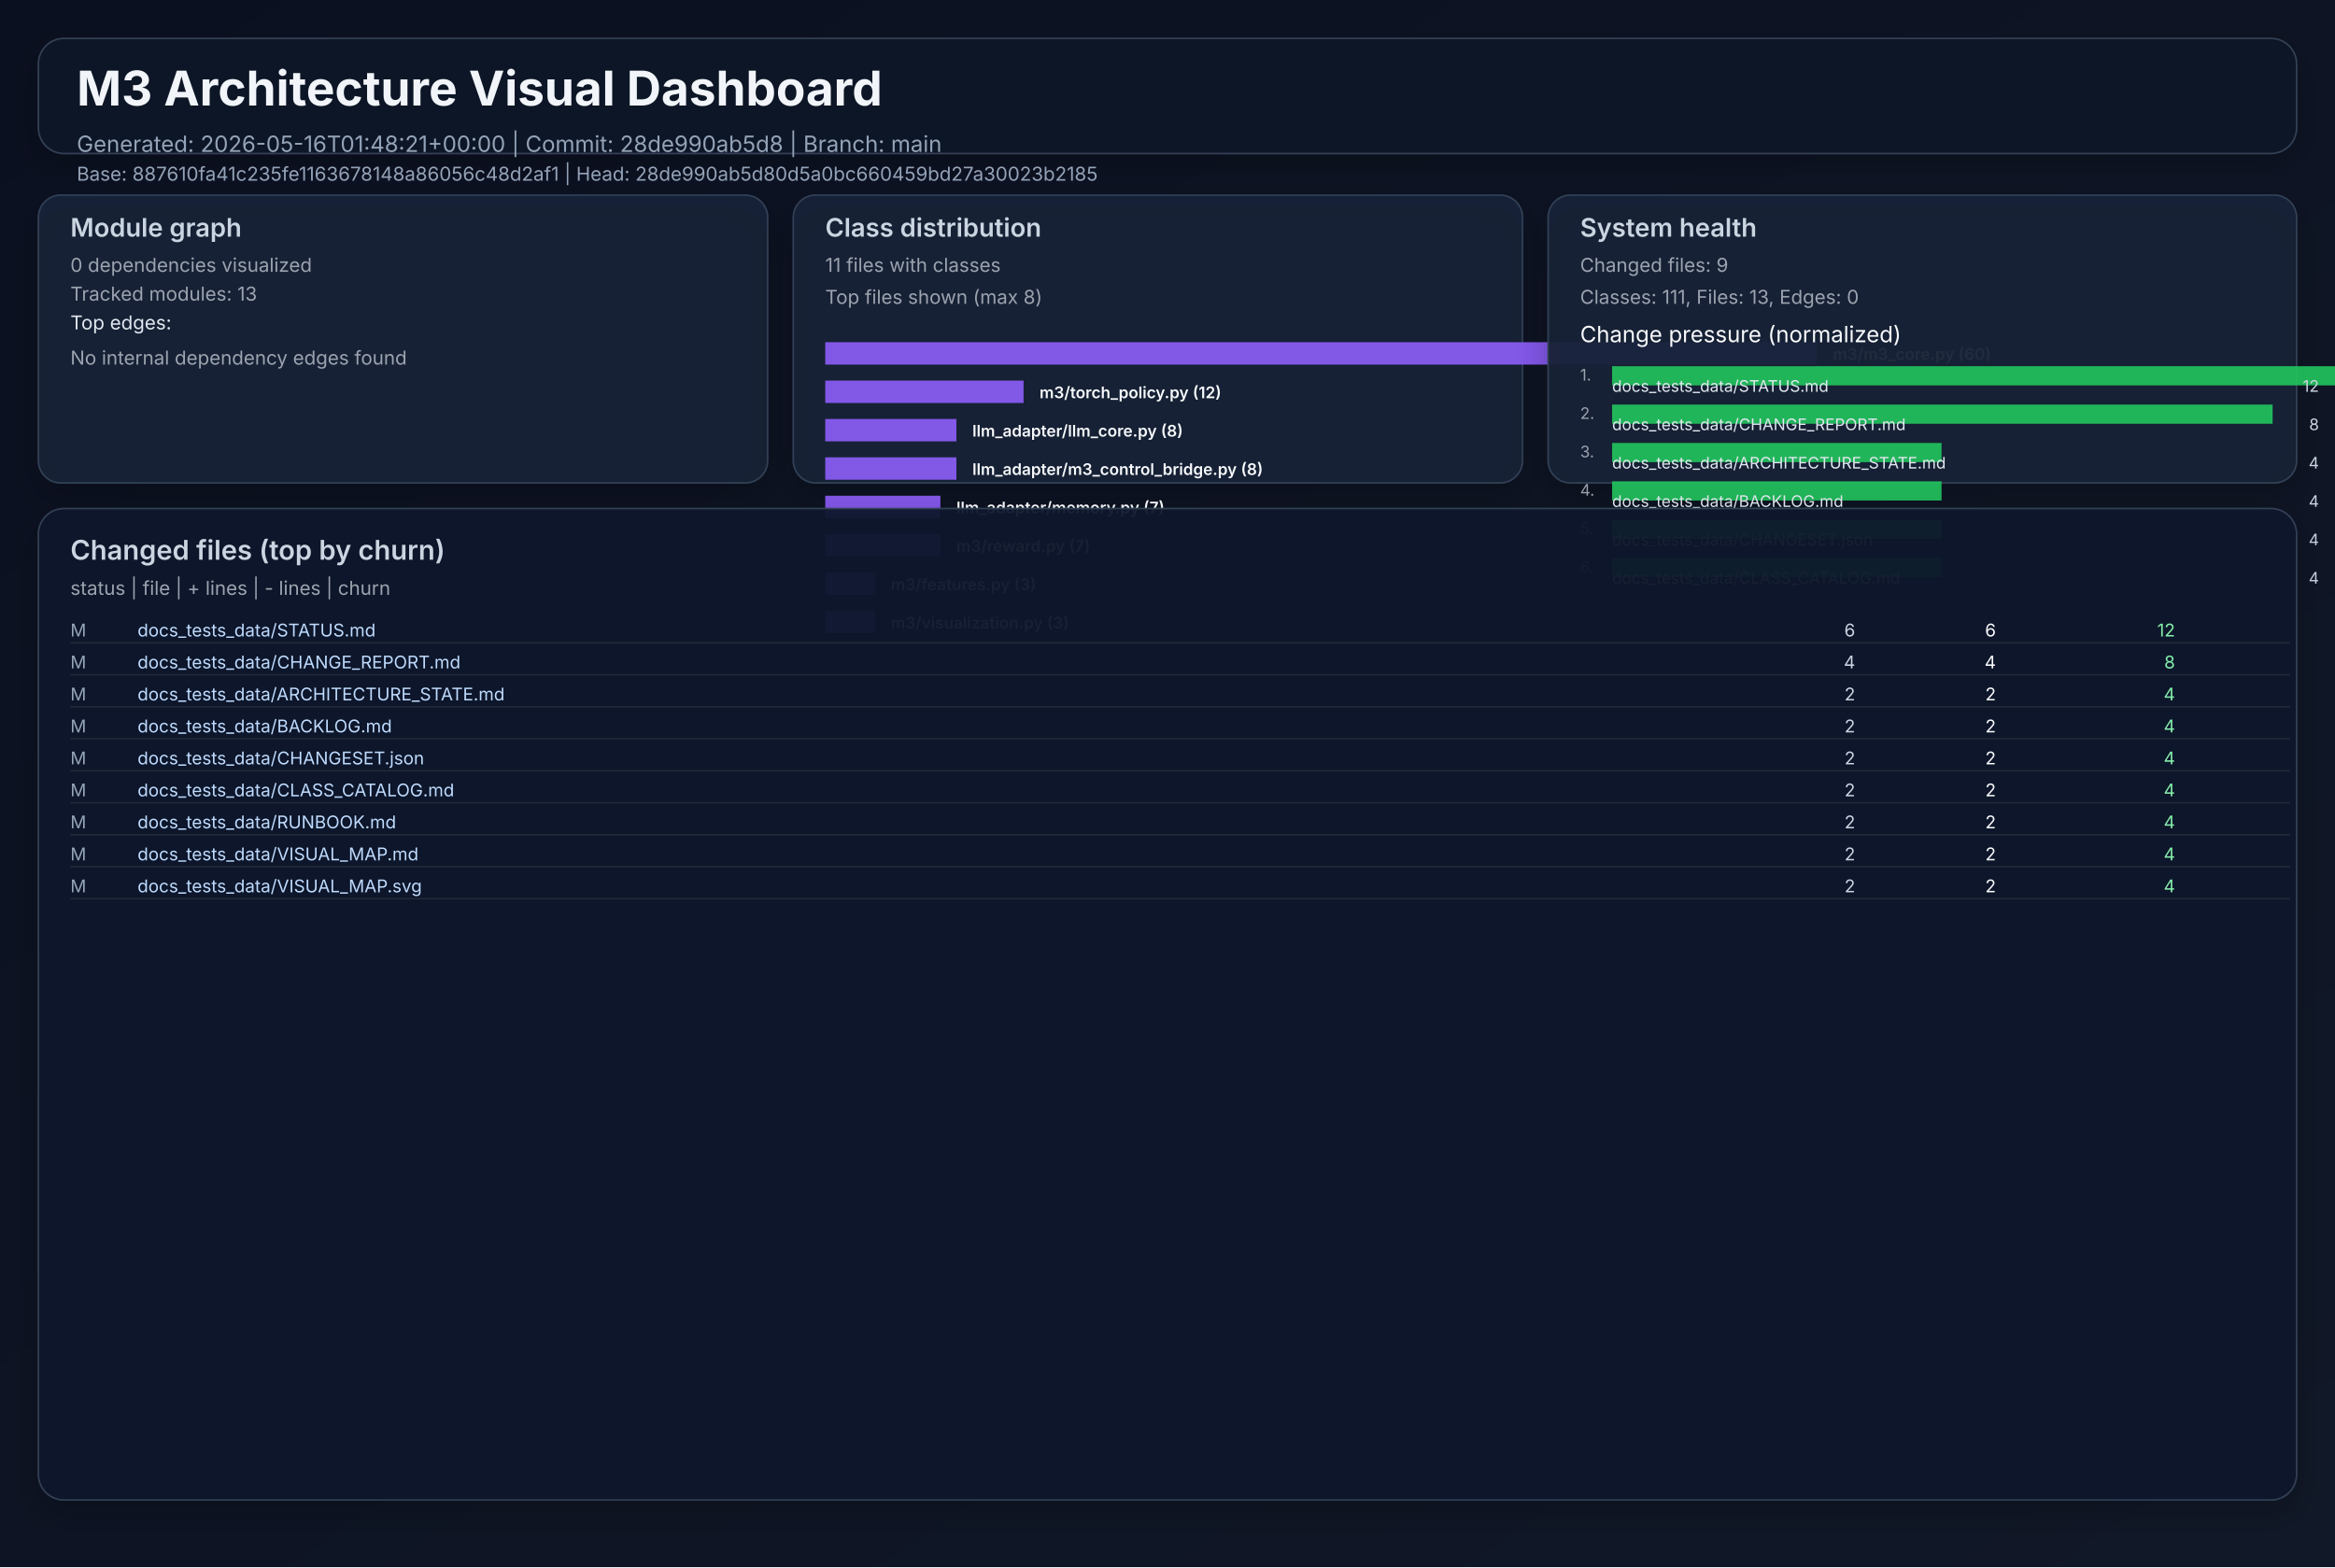
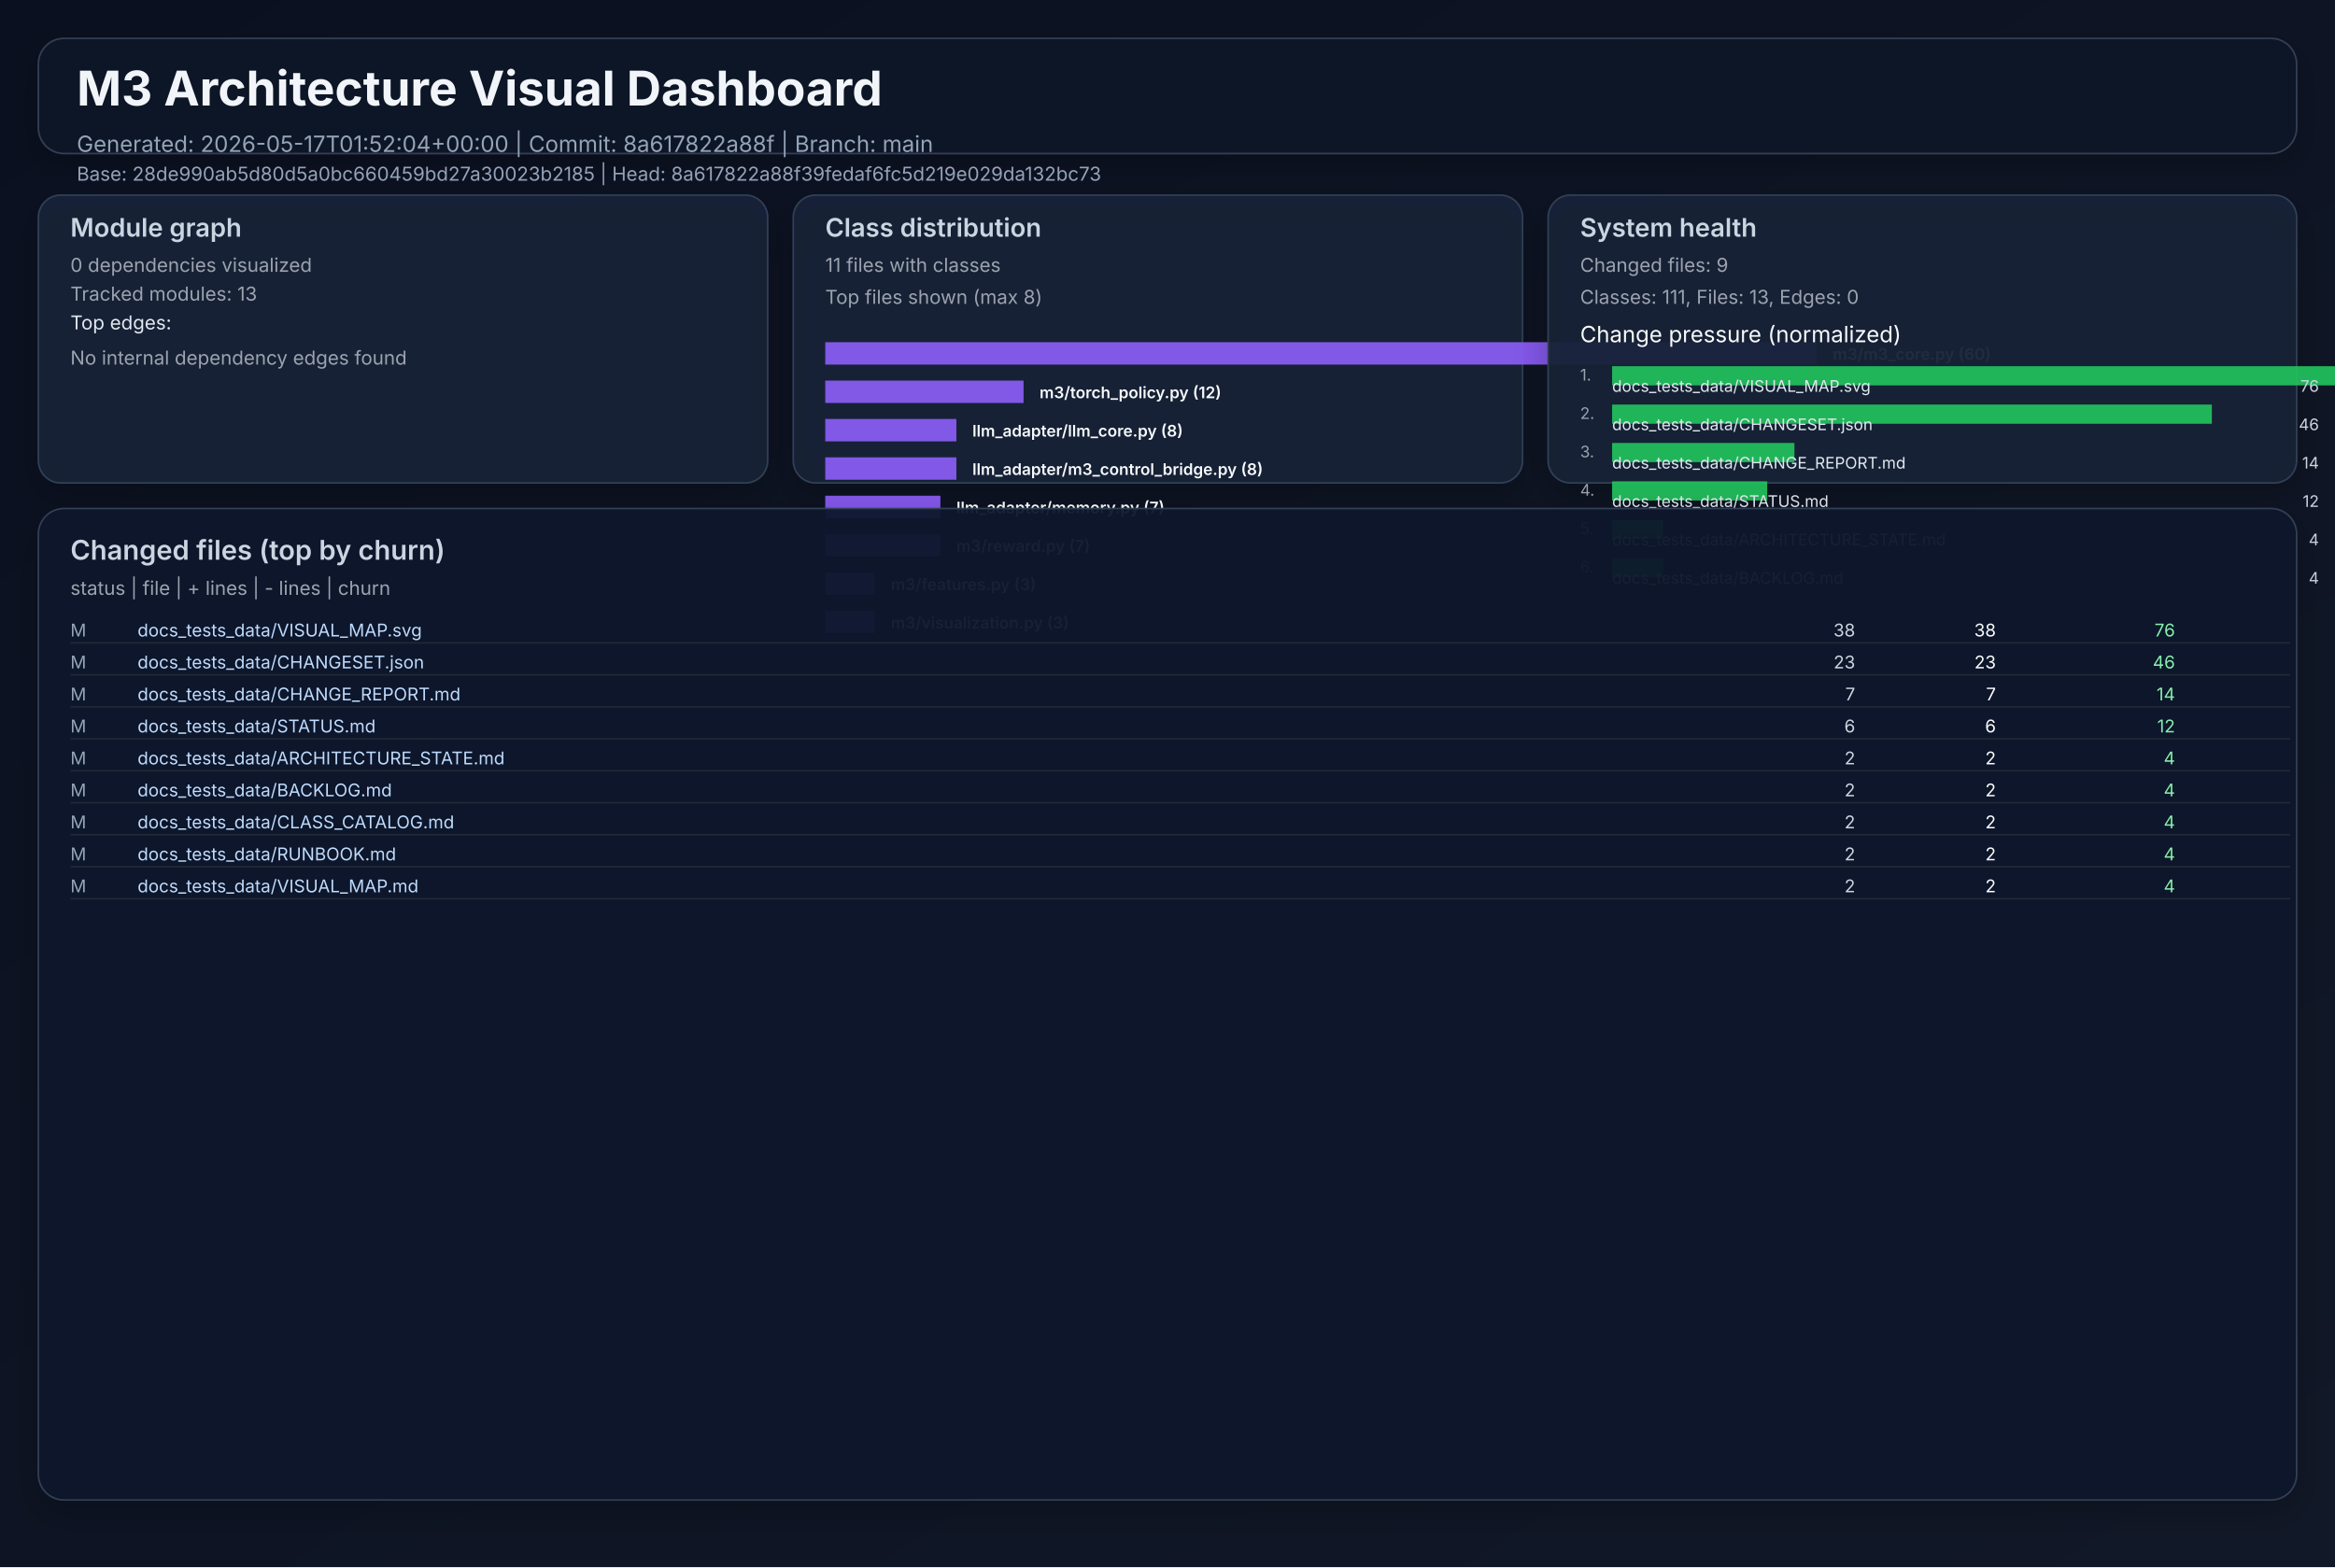
<svg xmlns="http://www.w3.org/2000/svg" width="1460" height="980" viewBox="0 0 1460 980" role="img">
  <defs>
    <linearGradient id="bg" x1="0" y1="0" x2="1" y2="1">
      <stop offset="0%" stop-color="#0b1020" />
      <stop offset="100%" stop-color="#111827" />
    </linearGradient>
    <filter id="cardShadow" x="-20%" y="-20%" width="140%" height="140%">
      <feDropShadow dx="0" dy="8" stdDeviation="10" flood-opacity="0.22" />
    </filter>
  </defs>
  <rect width="1460" height="980" fill="url(#bg)" />
  <g font-family="Inter, Arial, sans-serif">
    <rect x="24" y="24" width="1412" height="72" rx="16" fill="#111827" fill-opacity="0.94" stroke="#334155" stroke-width="1" filter="url(#cardShadow)" />
    <text x="48" y="66" fill="#f1f5f9" font-size="30" font-weight="700">M3 Architecture Visual Dashboard</text>
-     <text x="48" y="95" fill="#94a3b8" font-size="14">Generated: 2026-05-16T01:48:21+00:00  |  Commit: 28de990ab5d8  |  Branch: main</text>
-     <text x="48" y="113" fill="#94a3b8" font-size="12">Base: 887610fa41c235fe1163678148a86056c48d2af1  |  Head: 28de990ab5d80d5a0bc660459bd27a30023b2185</text>
+     <text x="48" y="95" fill="#94a3b8" font-size="14">Generated: 2026-05-17T01:52:04+00:00  |  Commit: 8a617822a88f  |  Branch: main</text>
+     <text x="48" y="113" fill="#94a3b8" font-size="12">Base: 28de990ab5d80d5a0bc660459bd27a30023b2185  |  Head: 8a617822a88f39fedaf6fc5d219e029da132bc73</text>
    <rect x="24" y="122" width="456" height="180" rx="14" fill="#17223a" fill-opacity="0.94" stroke="#334155" filter="url(#cardShadow)" />
    <text x="44" y="148" fill="#cbd5e1" font-size="16" font-weight="600">Module graph</text>
    <text x="44" y="170" fill="#9ca3af" font-size="12">0 dependencies visualized</text>
    <text x="44" y="188" fill="#9ca3af" font-size="12">Tracked modules: 13</text>
    <text x="44" y="206" fill="#e2e8f0" font-size="12">Top edges:</text>
    <text x="44" y="228" fill="#9ca3af" font-size="12">No internal dependency edges found</text>
    <rect x="496" y="122" width="456" height="180" rx="14" fill="#17223a" fill-opacity="0.94" stroke="#334155" filter="url(#cardShadow)" />
    <text x="516" y="148" fill="#cbd5e1" font-size="16" font-weight="600">Class distribution</text>
    <text x="516" y="170" fill="#9ca3af" font-size="12">11 files with classes</text>
    <text x="516" y="190" fill="#9ca3af" font-size="12">Top files shown (max 8)</text>
    <rect x="516" y="214" width="620" height="14" fill="#8b5cf6" opacity="0.92" />
    <text x="1146" y="225" fill="#f8fafc" font-size="10" font-weight="600">m3/m3_core.py (60)</text>
    <rect x="516" y="238" width="124" height="14" fill="#8b5cf6" opacity="0.92" />
    <text x="650" y="249" fill="#f8fafc" font-size="10" font-weight="600">m3/torch_policy.py (12)</text>
    <rect x="516" y="262" width="82" height="14" fill="#8b5cf6" opacity="0.92" />
    <text x="608" y="273" fill="#f8fafc" font-size="10" font-weight="600">llm_adapter/llm_core.py (8)</text>
    <rect x="516" y="286" width="82" height="14" fill="#8b5cf6" opacity="0.92" />
    <text x="608" y="297" fill="#f8fafc" font-size="10" font-weight="600">llm_adapter/m3_control_bridge.py (8)</text>
    <rect x="516" y="310" width="72" height="14" fill="#8b5cf6" opacity="0.92" />
    <text x="598" y="321" fill="#f8fafc" font-size="10" font-weight="600">llm_adapter/memory.py (7)</text>
    <rect x="516" y="334" width="72" height="14" fill="#8b5cf6" opacity="0.92" />
    <text x="598" y="345" fill="#f8fafc" font-size="10" font-weight="600">m3/reward.py (7)</text>
    <rect x="516" y="358" width="31" height="14" fill="#8b5cf6" opacity="0.92" />
    <text x="557" y="369" fill="#f8fafc" font-size="10" font-weight="600">m3/features.py (3)</text>
    <rect x="516" y="382" width="31" height="14" fill="#8b5cf6" opacity="0.92" />
    <text x="557" y="393" fill="#f8fafc" font-size="10" font-weight="600">m3/visualization.py (3)</text>
    <rect x="968" y="122" width="468" height="180" rx="14" fill="#17223a" fill-opacity="0.94" stroke="#334155" filter="url(#cardShadow)" />
    <text x="988" y="148" fill="#cbd5e1" font-size="16" font-weight="600">System health</text>
    <text x="988" y="170" fill="#9ca3af" font-size="12">Changed files: 9</text>
    <text x="988" y="190" fill="#9ca3af" font-size="12">Classes: 111, Files: 13, Edges: 0</text>
    <text x="988" y="214" fill="#f8fafc" font-size="14">Change pressure (normalized)</text>
    <text x="988" y="238" fill="#9ca3af" font-size="10">1.</text>
    <rect x="1008" y="229" width="620" height="12" fill="#22c55e" opacity="0.9" />
-     <text x="1008" y="245" fill="#e2e8f0" font-size="10">docs_tests_data/STATUS.md</text>
-     <text x="1450" y="245" fill="#cbd5e1" font-size="10" text-anchor="end">12</text>
+     <text x="1008" y="245" fill="#e2e8f0" font-size="10">docs_tests_data/VISUAL_MAP.svg</text>
+     <text x="1450" y="245" fill="#cbd5e1" font-size="10" text-anchor="end">76</text>
    <text x="988" y="262" fill="#9ca3af" font-size="10">2.</text>
-     <rect x="1008" y="253" width="413" height="12" fill="#22c55e" opacity="0.9" />
-     <text x="1008" y="269" fill="#e2e8f0" font-size="10">docs_tests_data/CHANGE_REPORT.md</text>
-     <text x="1450" y="269" fill="#cbd5e1" font-size="10" text-anchor="end">8</text>
+     <rect x="1008" y="253" width="375" height="12" fill="#22c55e" opacity="0.9" />
+     <text x="1008" y="269" fill="#e2e8f0" font-size="10">docs_tests_data/CHANGESET.json</text>
+     <text x="1450" y="269" fill="#cbd5e1" font-size="10" text-anchor="end">46</text>
    <text x="988" y="286" fill="#9ca3af" font-size="10">3.</text>
-     <rect x="1008" y="277" width="206" height="12" fill="#22c55e" opacity="0.9" />
-     <text x="1008" y="293" fill="#e2e8f0" font-size="10">docs_tests_data/ARCHITECTURE_STATE.md</text>
-     <text x="1450" y="293" fill="#cbd5e1" font-size="10" text-anchor="end">4</text>
+     <rect x="1008" y="277" width="114" height="12" fill="#22c55e" opacity="0.9" />
+     <text x="1008" y="293" fill="#e2e8f0" font-size="10">docs_tests_data/CHANGE_REPORT.md</text>
+     <text x="1450" y="293" fill="#cbd5e1" font-size="10" text-anchor="end">14</text>
    <text x="988" y="310" fill="#9ca3af" font-size="10">4.</text>
-     <rect x="1008" y="301" width="206" height="12" fill="#22c55e" opacity="0.9" />
-     <text x="1008" y="317" fill="#e2e8f0" font-size="10">docs_tests_data/BACKLOG.md</text>
-     <text x="1450" y="317" fill="#cbd5e1" font-size="10" text-anchor="end">4</text>
+     <rect x="1008" y="301" width="97" height="12" fill="#22c55e" opacity="0.9" />
+     <text x="1008" y="317" fill="#e2e8f0" font-size="10">docs_tests_data/STATUS.md</text>
+     <text x="1450" y="317" fill="#cbd5e1" font-size="10" text-anchor="end">12</text>
    <text x="988" y="334" fill="#9ca3af" font-size="10">5.</text>
-     <rect x="1008" y="325" width="206" height="12" fill="#22c55e" opacity="0.9" />
-     <text x="1008" y="341" fill="#e2e8f0" font-size="10">docs_tests_data/CHANGESET.json</text>
+     <rect x="1008" y="325" width="32" height="12" fill="#22c55e" opacity="0.9" />
+     <text x="1008" y="341" fill="#e2e8f0" font-size="10">docs_tests_data/ARCHITECTURE_STATE.md</text>
    <text x="1450" y="341" fill="#cbd5e1" font-size="10" text-anchor="end">4</text>
    <text x="988" y="358" fill="#9ca3af" font-size="10">6.</text>
-     <rect x="1008" y="349" width="206" height="12" fill="#22c55e" opacity="0.9" />
-     <text x="1008" y="365" fill="#e2e8f0" font-size="10">docs_tests_data/CLASS_CATALOG.md</text>
+     <rect x="1008" y="349" width="32" height="12" fill="#22c55e" opacity="0.9" />
+     <text x="1008" y="365" fill="#e2e8f0" font-size="10">docs_tests_data/BACKLOG.md</text>
    <text x="1450" y="365" fill="#cbd5e1" font-size="10" text-anchor="end">4</text>
    <rect x="24" y="318" width="1412" height="620" rx="16" fill="#0f172a" fill-opacity="0.94" stroke="#334155" filter="url(#cardShadow)" />
    <text x="44" y="350" fill="#cbd5e1" font-size="17" font-weight="600">Changed files (top by churn)</text>
    <text x="44" y="372" fill="#9ca3af" font-size="12">status  |  file  | + lines  | - lines  | churn</text>
    <text x="44" y="398" fill="#94a3b8" font-size="11"> M</text>
-     <text x="86" y="398" fill="#bfdbfe" font-size="11" text-anchor="start">docs_tests_data/STATUS.md</text>
-     <text x="1160" y="398" fill="#cbd5e1" font-size="11" text-anchor="end">    6</text>
-     <text x="1248" y="398" fill="#f9fafb" font-size="11" text-anchor="end">    6</text>
-     <text x="1360" y="398" fill="#86efac" font-size="11" text-anchor="end">    12</text>
+     <text x="86" y="398" fill="#bfdbfe" font-size="11" text-anchor="start">docs_tests_data/VISUAL_MAP.svg</text>
+     <text x="1160" y="398" fill="#cbd5e1" font-size="11" text-anchor="end">   38</text>
+     <text x="1248" y="398" fill="#f9fafb" font-size="11" text-anchor="end">   38</text>
+     <text x="1360" y="398" fill="#86efac" font-size="11" text-anchor="end">    76</text>
    <line x1="44" y1="402" x2="1432" y2="402" stroke="#1f2937" stroke-width="1" />
    <text x="44" y="418" fill="#94a3b8" font-size="11"> M</text>
-     <text x="86" y="418" fill="#bfdbfe" font-size="11" text-anchor="start">docs_tests_data/CHANGE_REPORT.md</text>
-     <text x="1160" y="418" fill="#cbd5e1" font-size="11" text-anchor="end">    4</text>
-     <text x="1248" y="418" fill="#f9fafb" font-size="11" text-anchor="end">    4</text>
-     <text x="1360" y="418" fill="#86efac" font-size="11" text-anchor="end">     8</text>
+     <text x="86" y="418" fill="#bfdbfe" font-size="11" text-anchor="start">docs_tests_data/CHANGESET.json</text>
+     <text x="1160" y="418" fill="#cbd5e1" font-size="11" text-anchor="end">   23</text>
+     <text x="1248" y="418" fill="#f9fafb" font-size="11" text-anchor="end">   23</text>
+     <text x="1360" y="418" fill="#86efac" font-size="11" text-anchor="end">    46</text>
    <line x1="44" y1="422" x2="1432" y2="422" stroke="#1f2937" stroke-width="1" />
    <text x="44" y="438" fill="#94a3b8" font-size="11"> M</text>
-     <text x="86" y="438" fill="#bfdbfe" font-size="11" text-anchor="start">docs_tests_data/ARCHITECTURE_STATE.md</text>
-     <text x="1160" y="438" fill="#cbd5e1" font-size="11" text-anchor="end">    2</text>
-     <text x="1248" y="438" fill="#f9fafb" font-size="11" text-anchor="end">    2</text>
-     <text x="1360" y="438" fill="#86efac" font-size="11" text-anchor="end">     4</text>
+     <text x="86" y="438" fill="#bfdbfe" font-size="11" text-anchor="start">docs_tests_data/CHANGE_REPORT.md</text>
+     <text x="1160" y="438" fill="#cbd5e1" font-size="11" text-anchor="end">    7</text>
+     <text x="1248" y="438" fill="#f9fafb" font-size="11" text-anchor="end">    7</text>
+     <text x="1360" y="438" fill="#86efac" font-size="11" text-anchor="end">    14</text>
    <line x1="44" y1="442" x2="1432" y2="442" stroke="#1f2937" stroke-width="1" />
    <text x="44" y="458" fill="#94a3b8" font-size="11"> M</text>
-     <text x="86" y="458" fill="#bfdbfe" font-size="11" text-anchor="start">docs_tests_data/BACKLOG.md</text>
-     <text x="1160" y="458" fill="#cbd5e1" font-size="11" text-anchor="end">    2</text>
-     <text x="1248" y="458" fill="#f9fafb" font-size="11" text-anchor="end">    2</text>
-     <text x="1360" y="458" fill="#86efac" font-size="11" text-anchor="end">     4</text>
+     <text x="86" y="458" fill="#bfdbfe" font-size="11" text-anchor="start">docs_tests_data/STATUS.md</text>
+     <text x="1160" y="458" fill="#cbd5e1" font-size="11" text-anchor="end">    6</text>
+     <text x="1248" y="458" fill="#f9fafb" font-size="11" text-anchor="end">    6</text>
+     <text x="1360" y="458" fill="#86efac" font-size="11" text-anchor="end">    12</text>
    <line x1="44" y1="462" x2="1432" y2="462" stroke="#1f2937" stroke-width="1" />
    <text x="44" y="478" fill="#94a3b8" font-size="11"> M</text>
-     <text x="86" y="478" fill="#bfdbfe" font-size="11" text-anchor="start">docs_tests_data/CHANGESET.json</text>
+     <text x="86" y="478" fill="#bfdbfe" font-size="11" text-anchor="start">docs_tests_data/ARCHITECTURE_STATE.md</text>
    <text x="1160" y="478" fill="#cbd5e1" font-size="11" text-anchor="end">    2</text>
    <text x="1248" y="478" fill="#f9fafb" font-size="11" text-anchor="end">    2</text>
    <text x="1360" y="478" fill="#86efac" font-size="11" text-anchor="end">     4</text>
    <line x1="44" y1="482" x2="1432" y2="482" stroke="#1f2937" stroke-width="1" />
    <text x="44" y="498" fill="#94a3b8" font-size="11"> M</text>
-     <text x="86" y="498" fill="#bfdbfe" font-size="11" text-anchor="start">docs_tests_data/CLASS_CATALOG.md</text>
+     <text x="86" y="498" fill="#bfdbfe" font-size="11" text-anchor="start">docs_tests_data/BACKLOG.md</text>
    <text x="1160" y="498" fill="#cbd5e1" font-size="11" text-anchor="end">    2</text>
    <text x="1248" y="498" fill="#f9fafb" font-size="11" text-anchor="end">    2</text>
    <text x="1360" y="498" fill="#86efac" font-size="11" text-anchor="end">     4</text>
    <line x1="44" y1="502" x2="1432" y2="502" stroke="#1f2937" stroke-width="1" />
    <text x="44" y="518" fill="#94a3b8" font-size="11"> M</text>
-     <text x="86" y="518" fill="#bfdbfe" font-size="11" text-anchor="start">docs_tests_data/RUNBOOK.md</text>
+     <text x="86" y="518" fill="#bfdbfe" font-size="11" text-anchor="start">docs_tests_data/CLASS_CATALOG.md</text>
    <text x="1160" y="518" fill="#cbd5e1" font-size="11" text-anchor="end">    2</text>
    <text x="1248" y="518" fill="#f9fafb" font-size="11" text-anchor="end">    2</text>
    <text x="1360" y="518" fill="#86efac" font-size="11" text-anchor="end">     4</text>
    <line x1="44" y1="522" x2="1432" y2="522" stroke="#1f2937" stroke-width="1" />
    <text x="44" y="538" fill="#94a3b8" font-size="11"> M</text>
-     <text x="86" y="538" fill="#bfdbfe" font-size="11" text-anchor="start">docs_tests_data/VISUAL_MAP.md</text>
+     <text x="86" y="538" fill="#bfdbfe" font-size="11" text-anchor="start">docs_tests_data/RUNBOOK.md</text>
    <text x="1160" y="538" fill="#cbd5e1" font-size="11" text-anchor="end">    2</text>
    <text x="1248" y="538" fill="#f9fafb" font-size="11" text-anchor="end">    2</text>
    <text x="1360" y="538" fill="#86efac" font-size="11" text-anchor="end">     4</text>
    <line x1="44" y1="542" x2="1432" y2="542" stroke="#1f2937" stroke-width="1" />
    <text x="44" y="558" fill="#94a3b8" font-size="11"> M</text>
-     <text x="86" y="558" fill="#bfdbfe" font-size="11" text-anchor="start">docs_tests_data/VISUAL_MAP.svg</text>
+     <text x="86" y="558" fill="#bfdbfe" font-size="11" text-anchor="start">docs_tests_data/VISUAL_MAP.md</text>
    <text x="1160" y="558" fill="#cbd5e1" font-size="11" text-anchor="end">    2</text>
    <text x="1248" y="558" fill="#f9fafb" font-size="11" text-anchor="end">    2</text>
    <text x="1360" y="558" fill="#86efac" font-size="11" text-anchor="end">     4</text>
    <line x1="44" y1="562" x2="1432" y2="562" stroke="#1f2937" stroke-width="1" />
  </g>
</svg>
